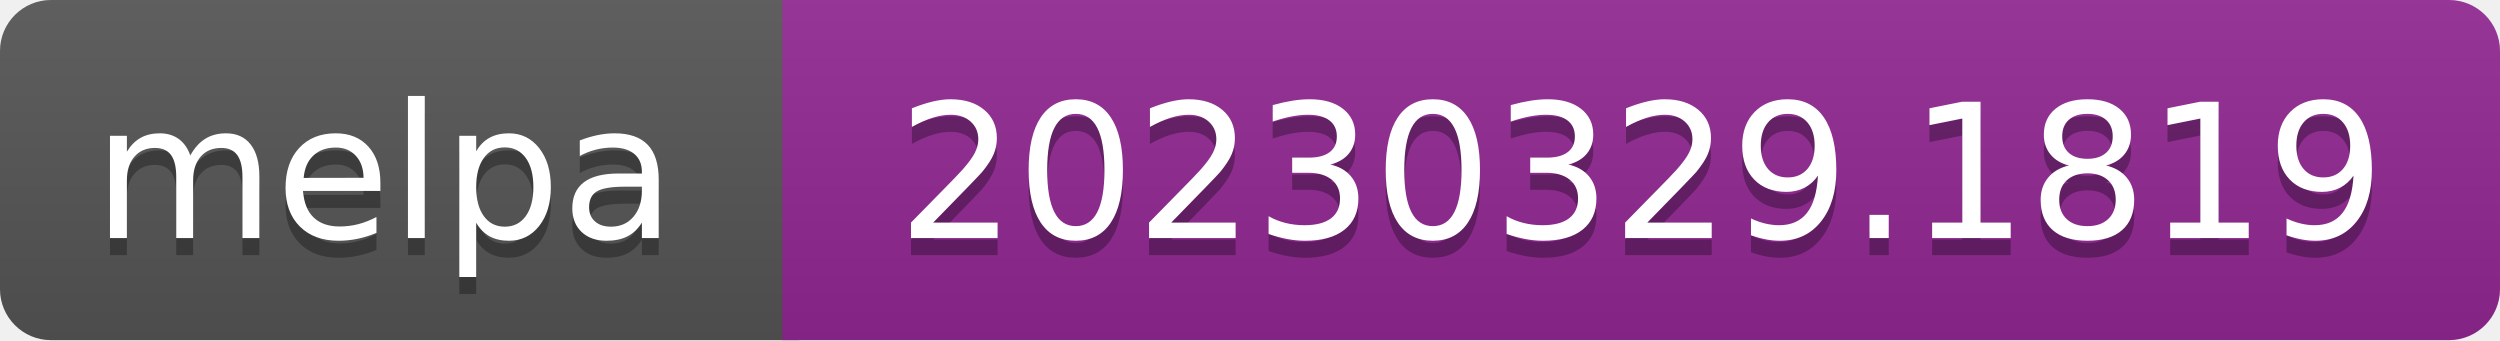
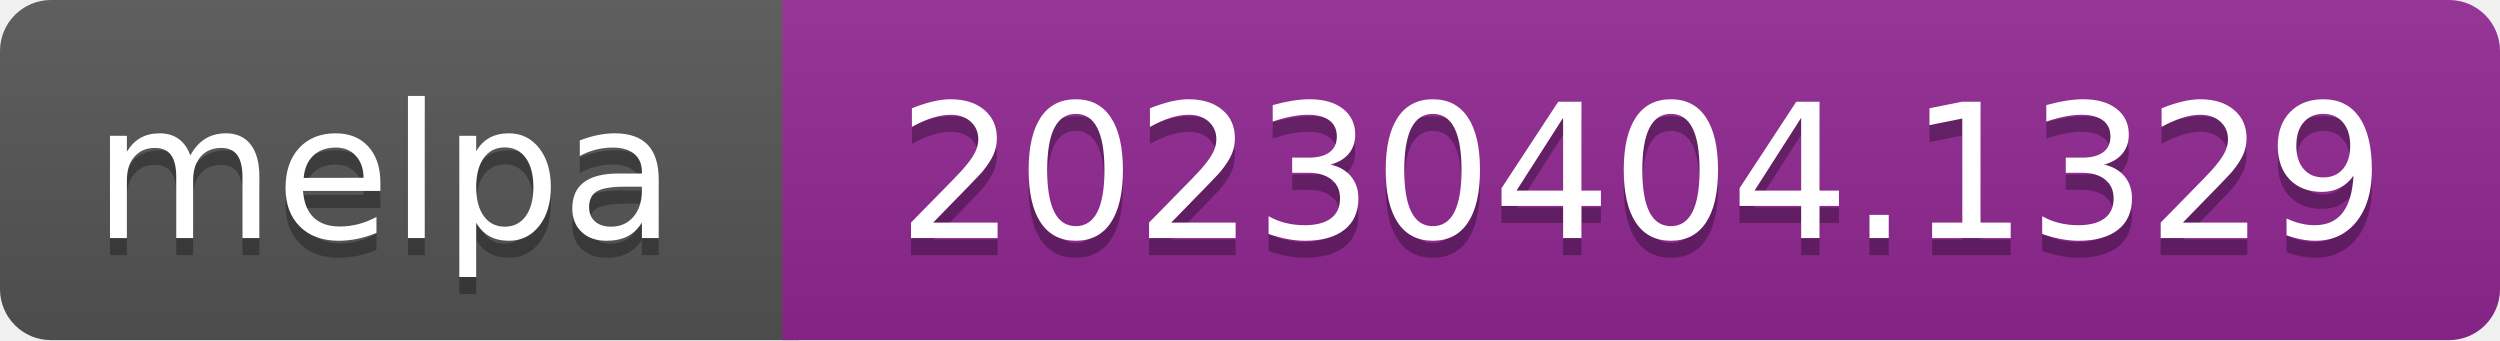
- <svg xmlns="http://www.w3.org/2000/svg" width="147" height="20" role="img" aria-label="melpa: 20230329.1819">
+ <svg xmlns="http://www.w3.org/2000/svg" width="147" height="20" role="img" aria-label="melpa: 20230404.1329">
  <linearGradient id="s" x2="0" y2="100%">
    <stop offset="0" stop-color="#bbb" stop-opacity=".1" />
    <stop offset="1" stop-opacity=".1" />
  </linearGradient>
  <clipPath id="r">
    <rect width="147" height="20" rx="3" fill="#fff" />
  </clipPath>
  <g clip-path="url(#r)">
    <rect width="47" height="20" fill="#555" />
    <rect x="46" width="147" height="20" fill="#922793" />
    <rect width="147" height="20" fill="url(#s)" />
  </g>
  <g fill="#fff" text-anchor="middle" font-family="Verdana,Geneva,DejaVu Sans,sans-serif" font-size="110" text-rendering="geometricPrecision">
    <text aria-hidden="true" x="226" y="150" fill="#010101" fill-opacity=".3" transform="scale(.1)" textLength="343">melpa</text>
    <text x="226" y="140" transform="scale(.1)" fill="#fff" textLength="343">melpa</text>
-     <text aria-hidden="true" x="965" y="150" fill="#010101" fill-opacity=".3" transform="scale(.1)" textLength="875">20230329.1819</text>
-     <text x="965" y="140" transform="scale(.1)" fill="#fff" textLength="875">20230329.1819</text>
+     <text aria-hidden="true" x="965" y="150" fill="#010101" fill-opacity=".3" transform="scale(.1)" textLength="875">20230404.1329</text>
+     <text x="965" y="140" transform="scale(.1)" fill="#fff" textLength="875">20230404.1329</text>
  </g>
</svg>
